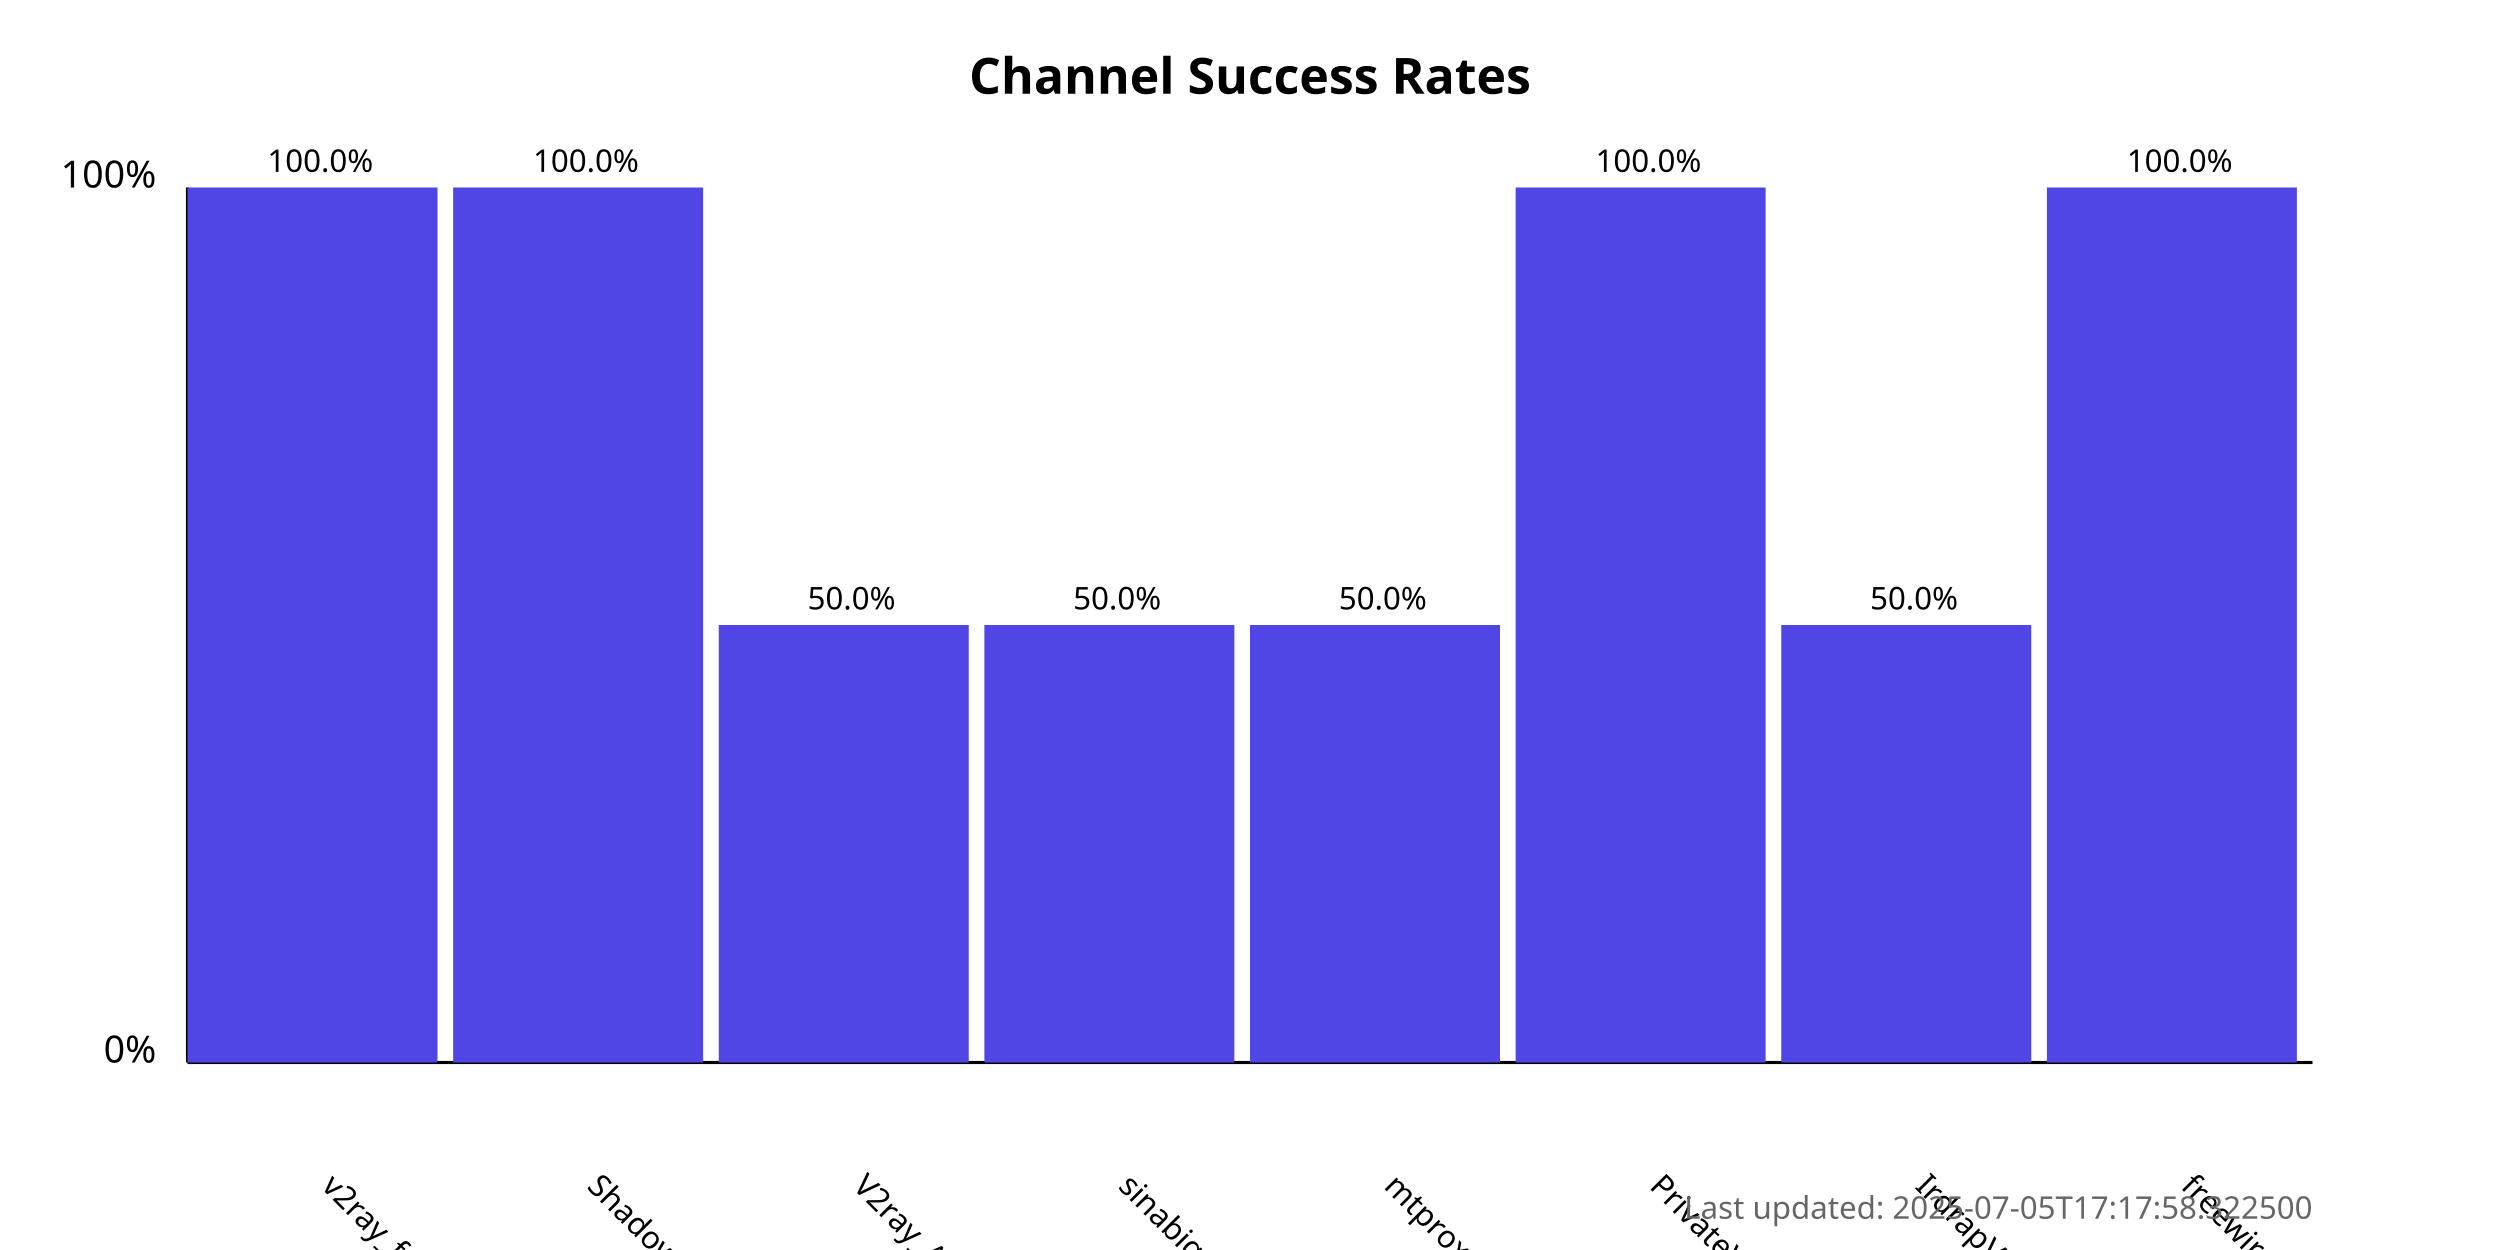
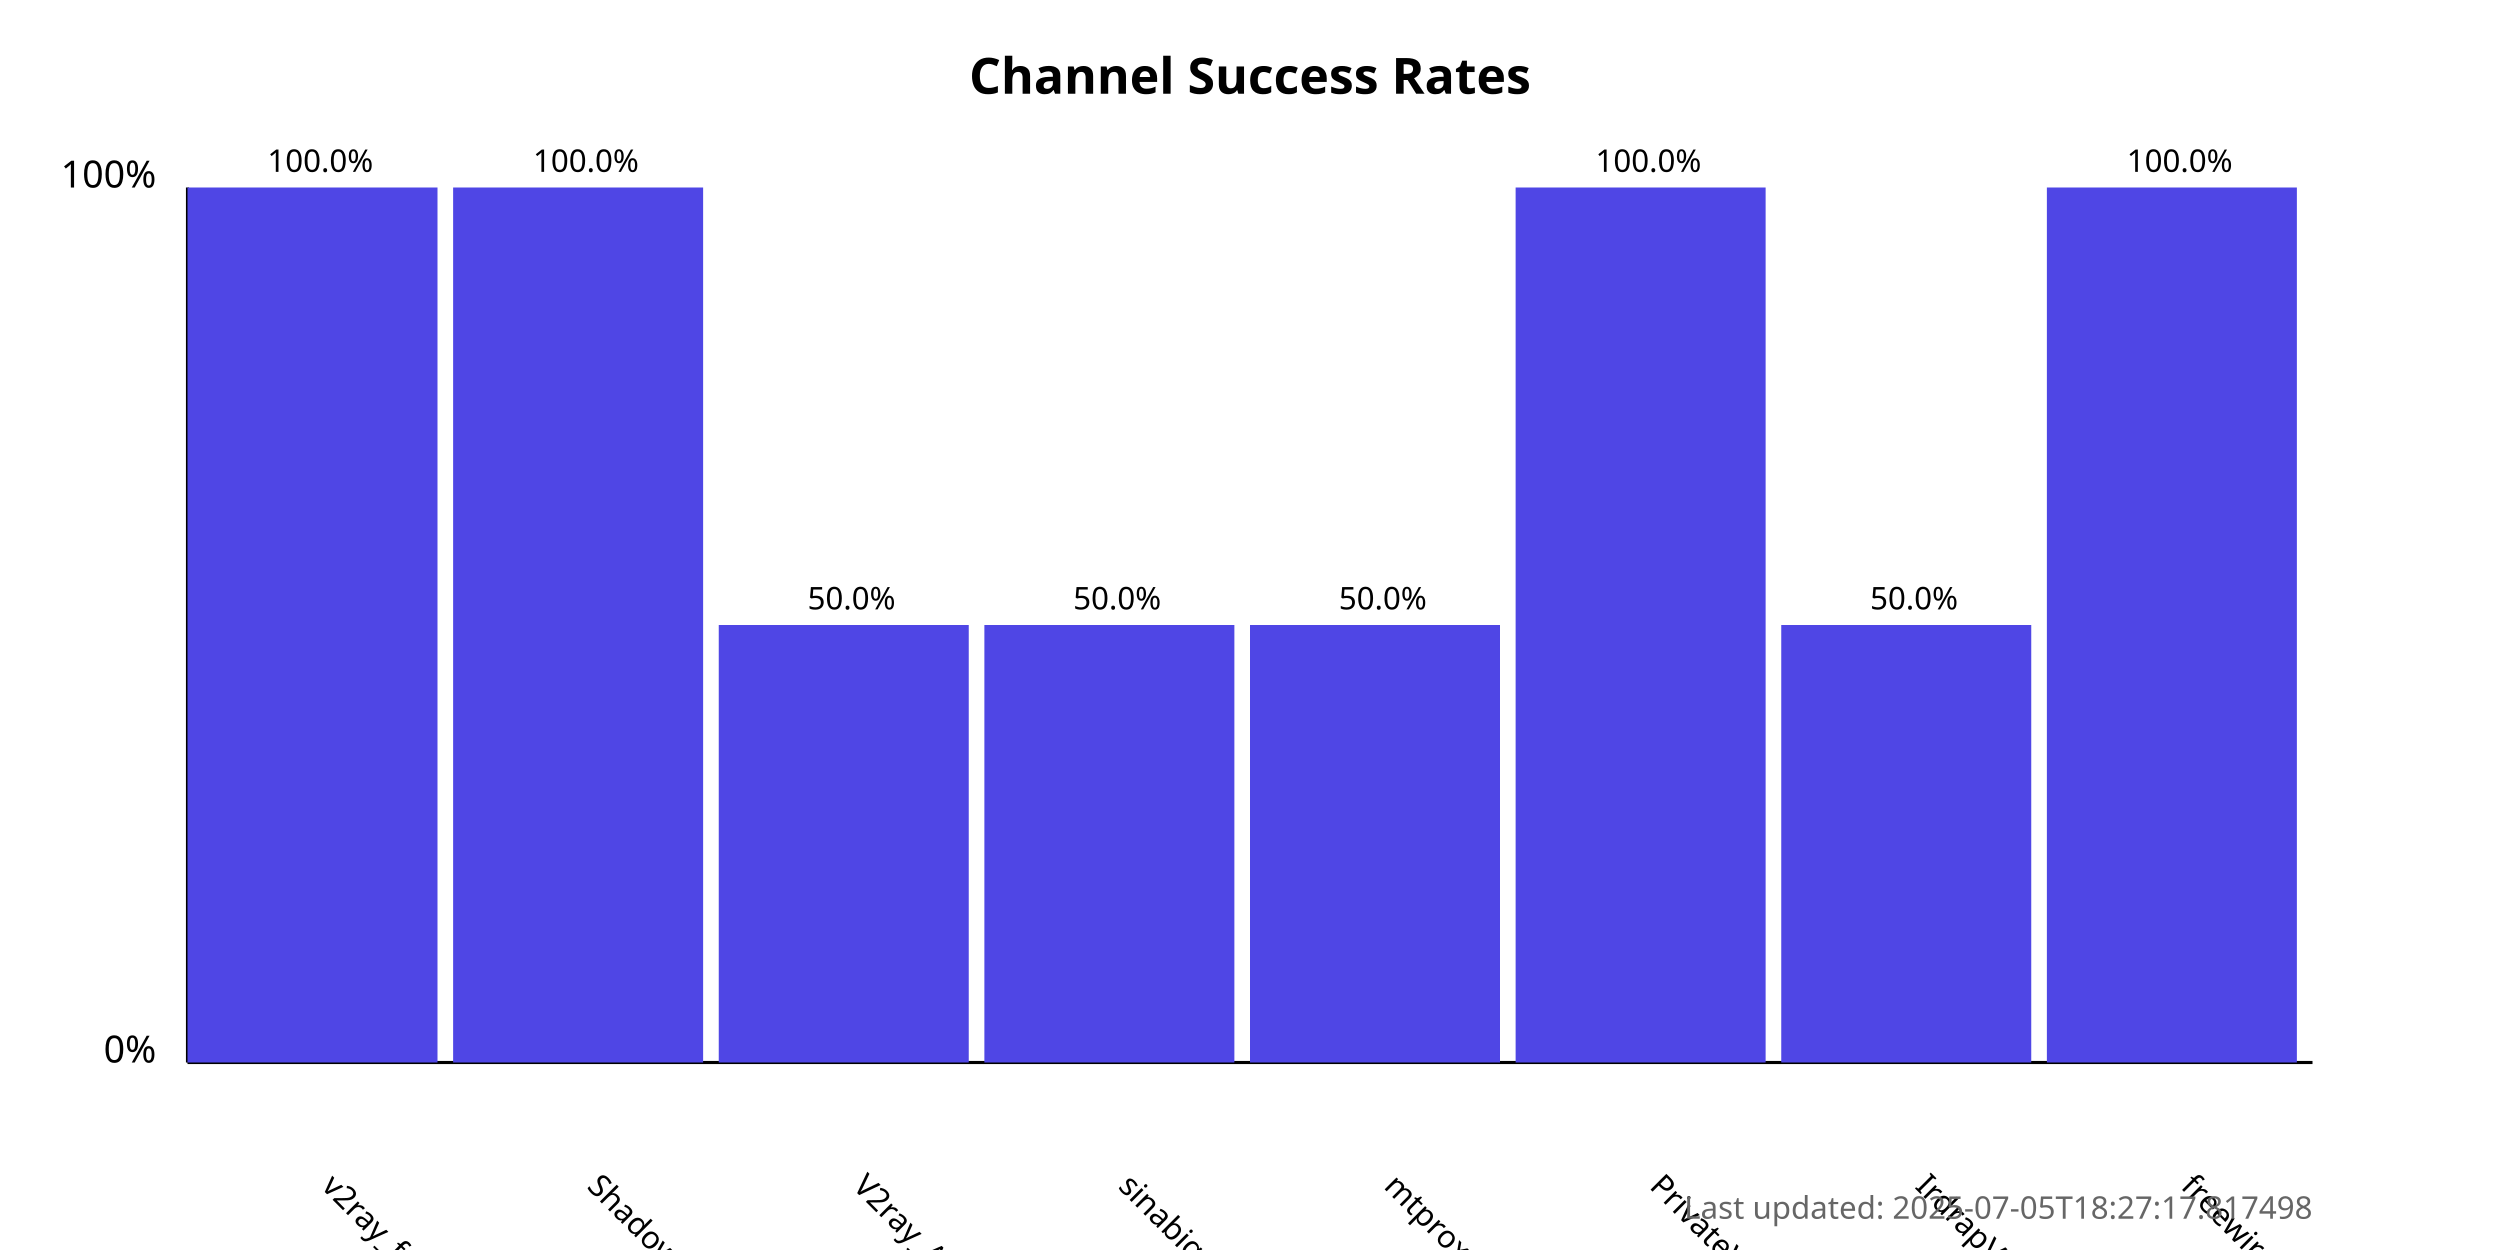
<svg xmlns="http://www.w3.org/2000/svg" width="800" height="400">
  <style>
            .chart-title { font: bold 16px sans-serif; }
            .axis-label { font: 12px sans-serif; }
            .tick-label { font: 10px sans-serif; }
            .bar { fill: #4f46e5; }
            .bar:hover { fill: #6366f1; }
            .timestamp { font: 10px sans-serif; fill: #666; }
        </style>
  <text x="400.0" y="30" text-anchor="middle" class="chart-title">
            Channel Success Rates
        </text>
  <line x1="60" y1="340" x2="60" y2="60" stroke="black" stroke-width="1" />
  <line x1="60" y1="340" x2="740" y2="340" stroke="black" stroke-width="1" />
  <text x="50" y="340" text-anchor="end" class="axis-label">0%</text>
  <text x="50" y="60" text-anchor="end" class="axis-label">100%</text>
  <g>
    <rect x="60" y="60.0" width="80.0" height="280.0" class="bar" />
    <text x="102.5" y="380" transform="rotate(45, 102.5, 380)" text-anchor="start" class="tick-label">
                v2ray_free_conf
            </text>
    <text x="102.5" y="55.0" text-anchor="middle" class="tick-label">
                100.0%
            </text>
  </g>
  <g>
    <rect x="145.0" y="60.0" width="80.0" height="280.0" class="bar" />
    <text x="187.5" y="380" transform="rotate(45, 187.5, 380)" text-anchor="start" class="tick-label">
                ShadowProxy66
            </text>
    <text x="187.5" y="55.0" text-anchor="middle" class="tick-label">
                100.0%
            </text>
  </g>
  <g>
    <rect x="230.0" y="200.0" width="80.0" height="140.0" class="bar" />
    <text x="272.5" y="380" transform="rotate(45, 272.5, 380)" text-anchor="start" class="tick-label">
                V2ray_Alpha
            </text>
    <text x="272.5" y="195.0" text-anchor="middle" class="tick-label">
                50.0%
            </text>
  </g>
  <g>
    <rect x="315.0" y="200.0" width="80.0" height="140.0" class="bar" />
    <text x="357.5" y="380" transform="rotate(45, 357.5, 380)" text-anchor="start" class="tick-label">
                sinabigo
            </text>
    <text x="357.5" y="195.0" text-anchor="middle" class="tick-label">
                50.0%
            </text>
  </g>
  <g>
    <rect x="400.0" y="200.0" width="80.0" height="140.0" class="bar" />
    <text x="442.5" y="380" transform="rotate(45, 442.5, 380)" text-anchor="start" class="tick-label">
                mtproxy_lists
            </text>
    <text x="442.5" y="195.0" text-anchor="middle" class="tick-label">
                50.0%
            </text>
  </g>
  <g>
    <rect x="485.0" y="60.0" width="80.0" height="280.0" class="bar" />
    <text x="527.5" y="380" transform="rotate(45, 527.5, 380)" text-anchor="start" class="tick-label">
                PrivateVPNs
            </text>
    <text x="527.5" y="55.0" text-anchor="middle" class="tick-label">
                100.0%
            </text>
  </g>
  <g>
    <rect x="570.0" y="200.0" width="80.0" height="140.0" class="bar" />
    <text x="612.5" y="380" transform="rotate(45, 612.5, 380)" text-anchor="start" class="tick-label">
                IrdrapVPNnews
            </text>
    <text x="612.5" y="195.0" text-anchor="middle" class="tick-label">
                50.0%
            </text>
  </g>
  <g>
    <rect x="655.0" y="60.0" width="80.0" height="280.0" class="bar" />
    <text x="697.5" y="380" transform="rotate(45, 697.5, 380)" text-anchor="start" class="tick-label">
                freewireguard
            </text>
    <text x="697.5" y="55.0" text-anchor="middle" class="tick-label">
                100.0%
            </text>
  </g>
  <text x="740" y="390" text-anchor="end" class="timestamp">
-             Last updated: 2025-07-05T17:17:58.322500
+             Last updated: 2025-07-05T18:27:17.817498
        </text>
</svg>
